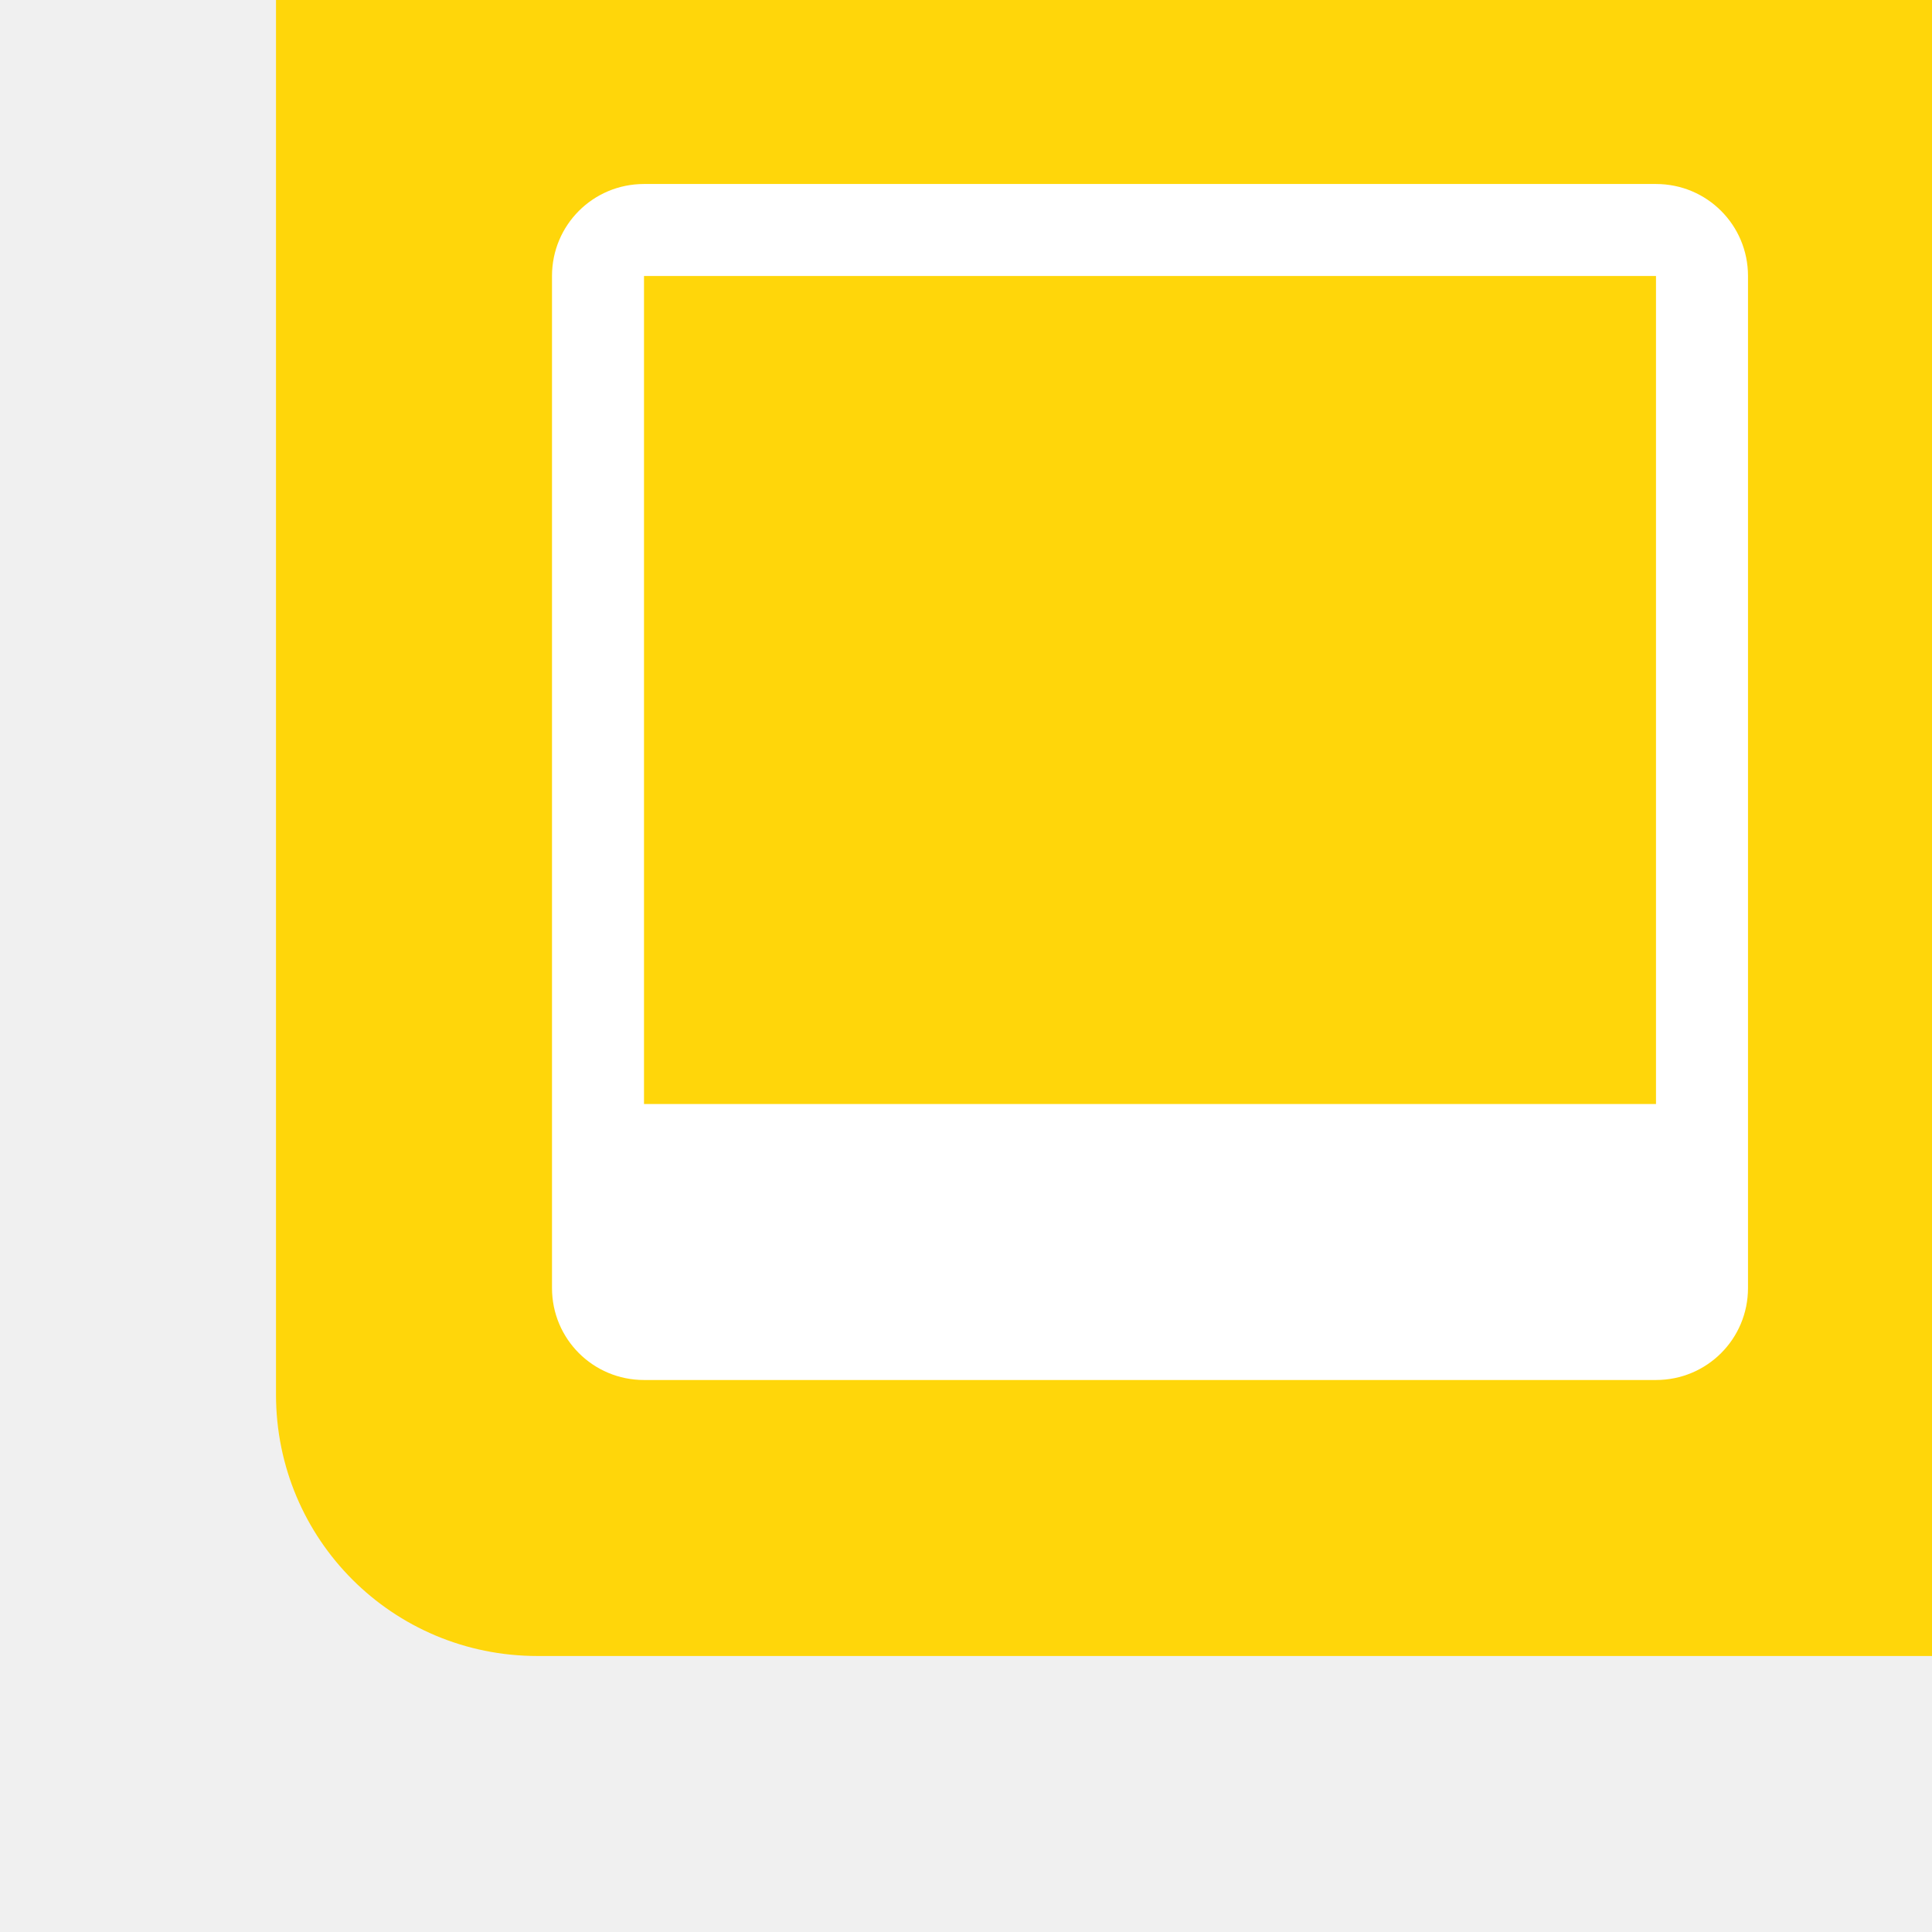
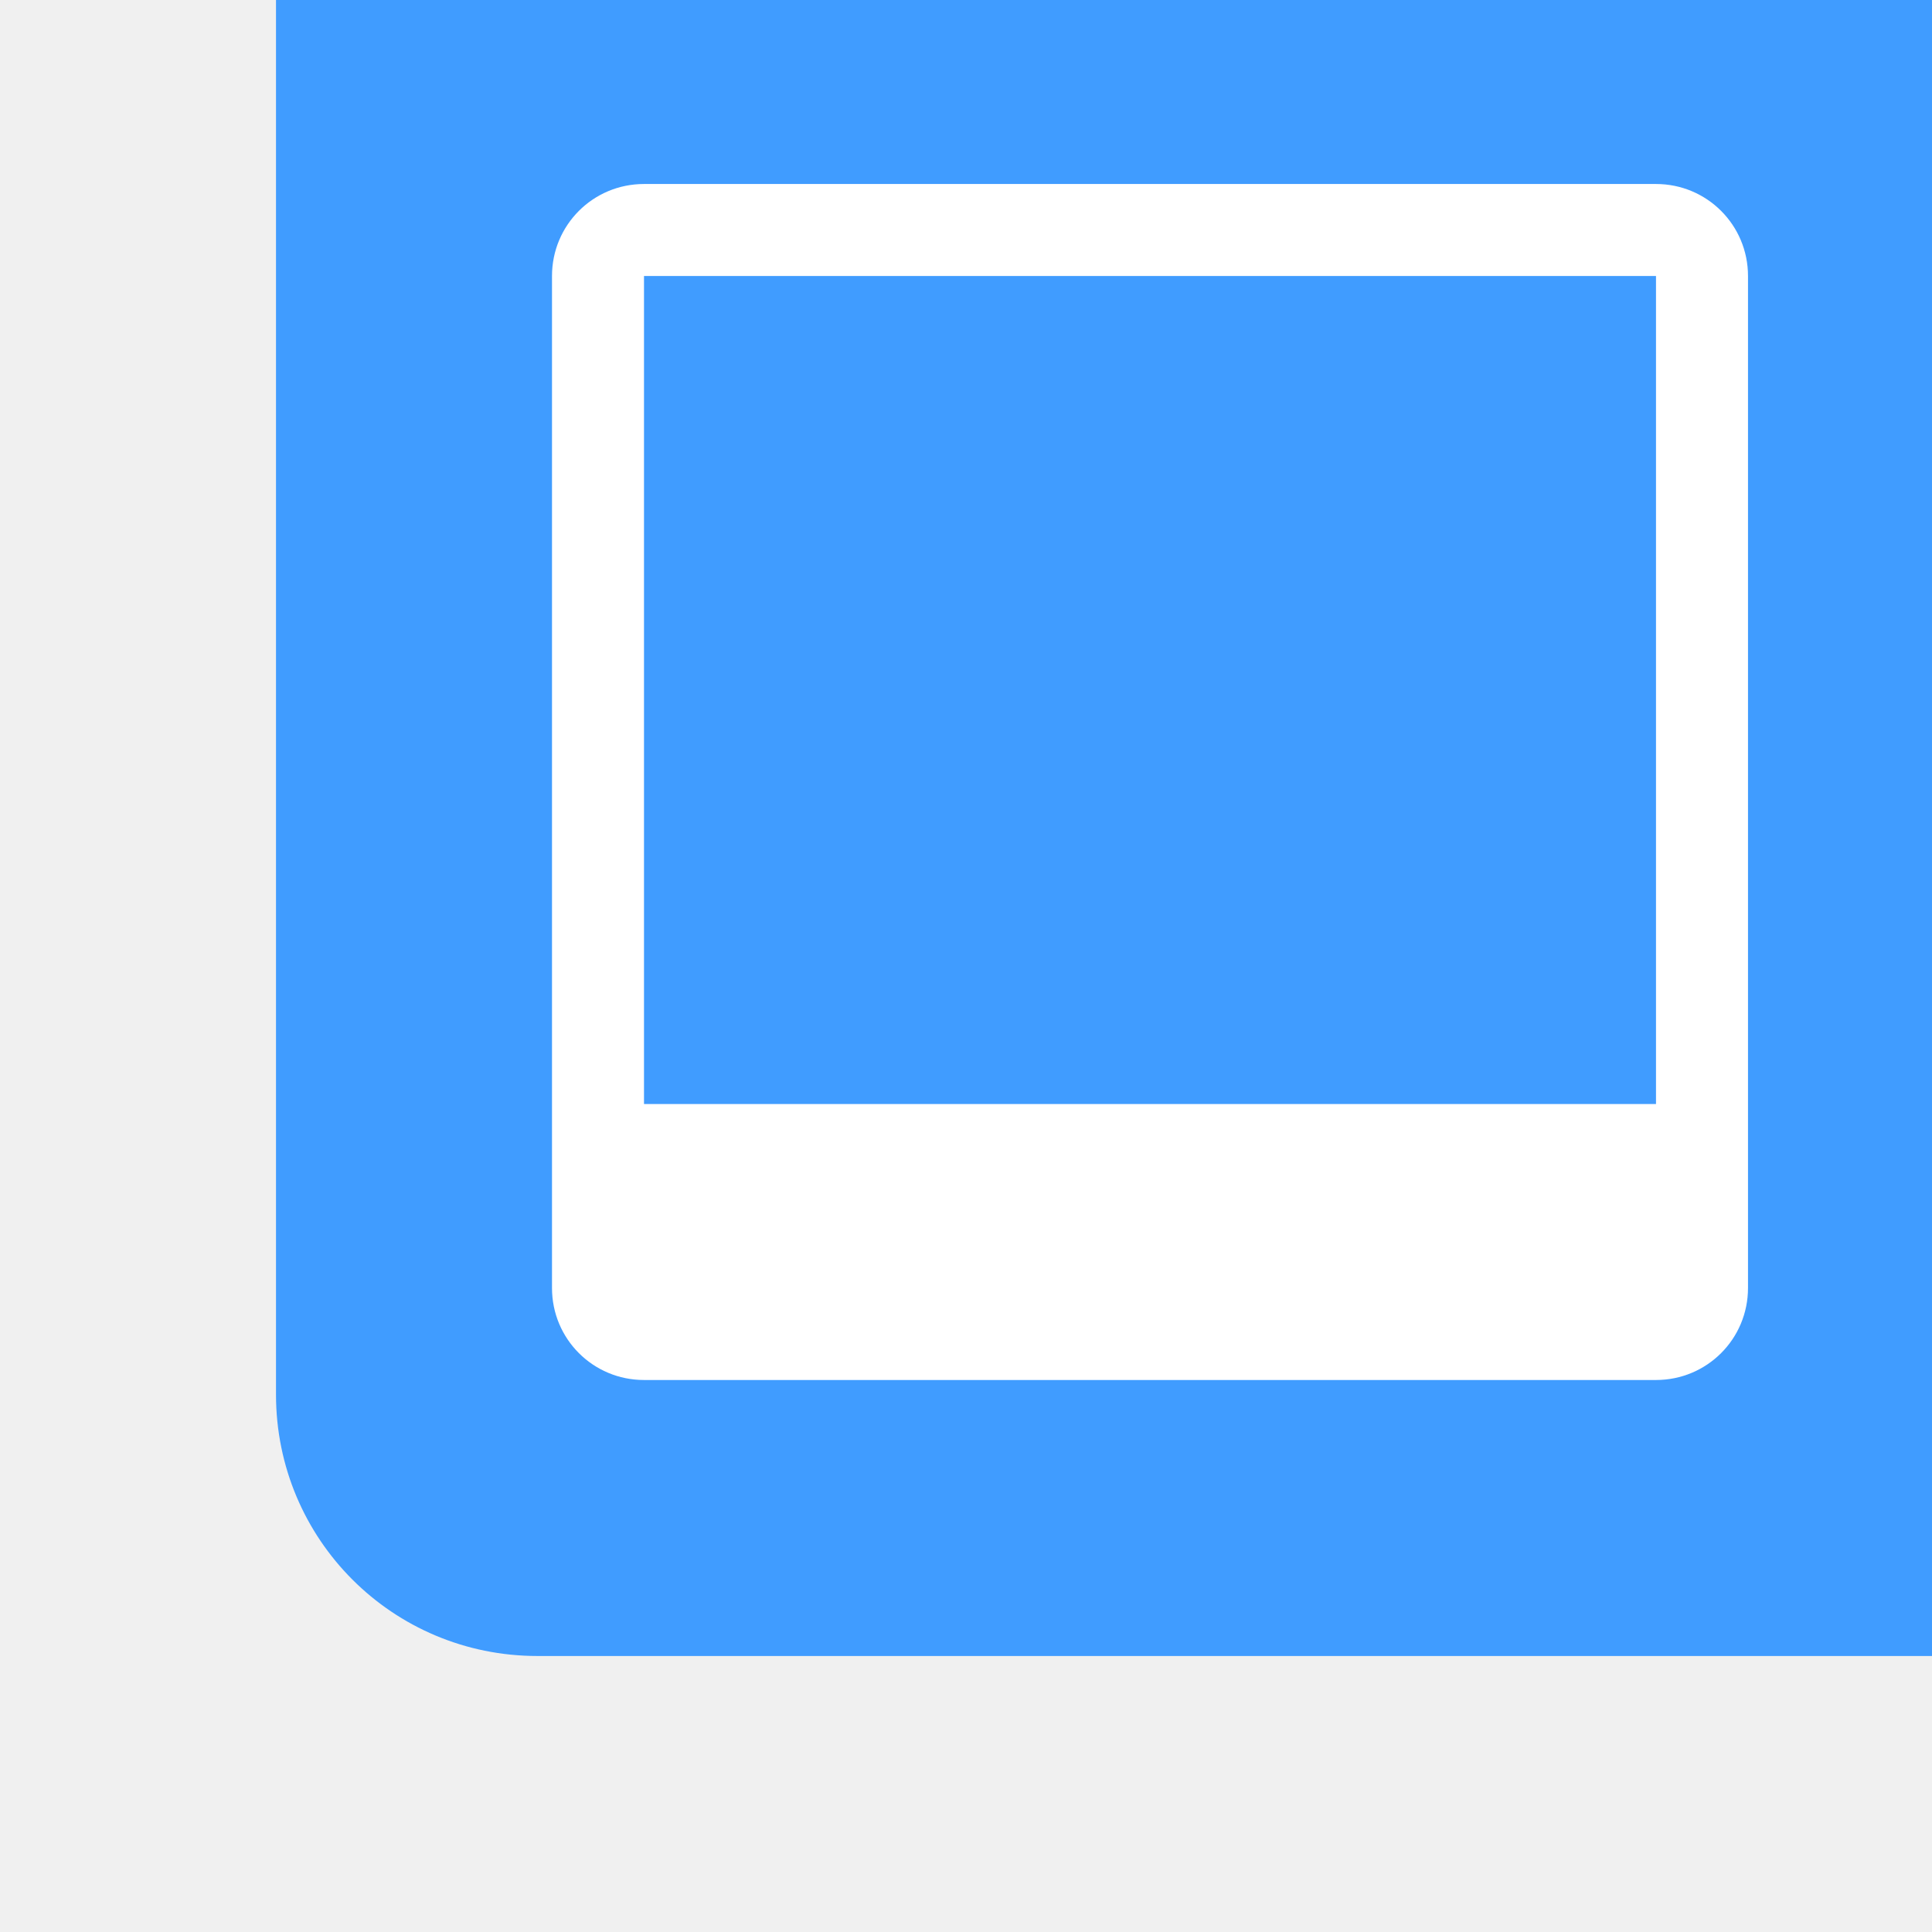
<svg xmlns="http://www.w3.org/2000/svg" height="21" viewBox="0 0 21 21" width="21">
-   <path d="m21 18v-2.842-12.316-2.842h-15.158-2.842v2.842 12.316c0 1.575 1.268 2.842 2.842 2.842h11.842z" fill="#ffd60a" />
+   <path d="m21 18v-2.842-12.316-2.842h-15.158-2.842v2.842 12.316c0 1.575 1.268 2.842 2.842 2.842h11.842z" fill="#409cff" />
  <path d="m7 2c-.554 0-1 .446-1 1v11c0 .554.446 1 1 1h11c.554 0 1-.446 1-1v-11c0-.554-.446-1-1-1zm0 1h11v9h-11z" fill="#fff" />
</svg>
